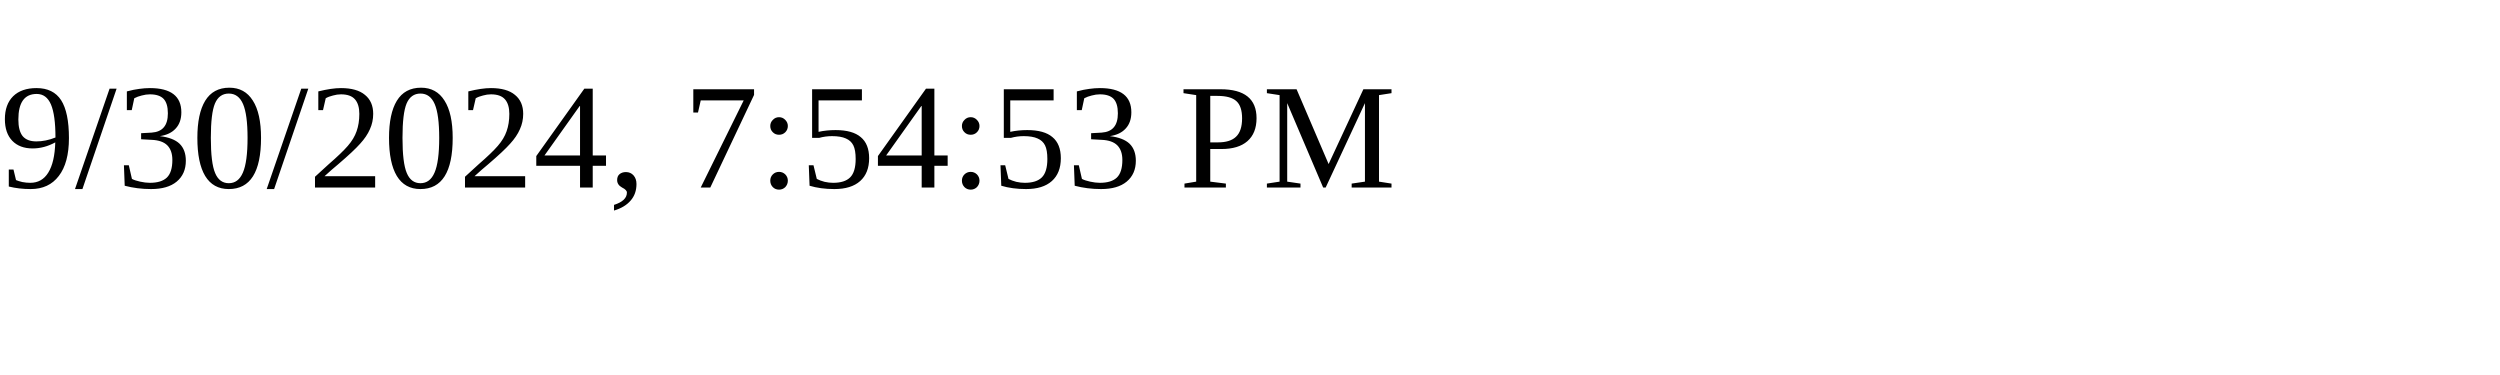
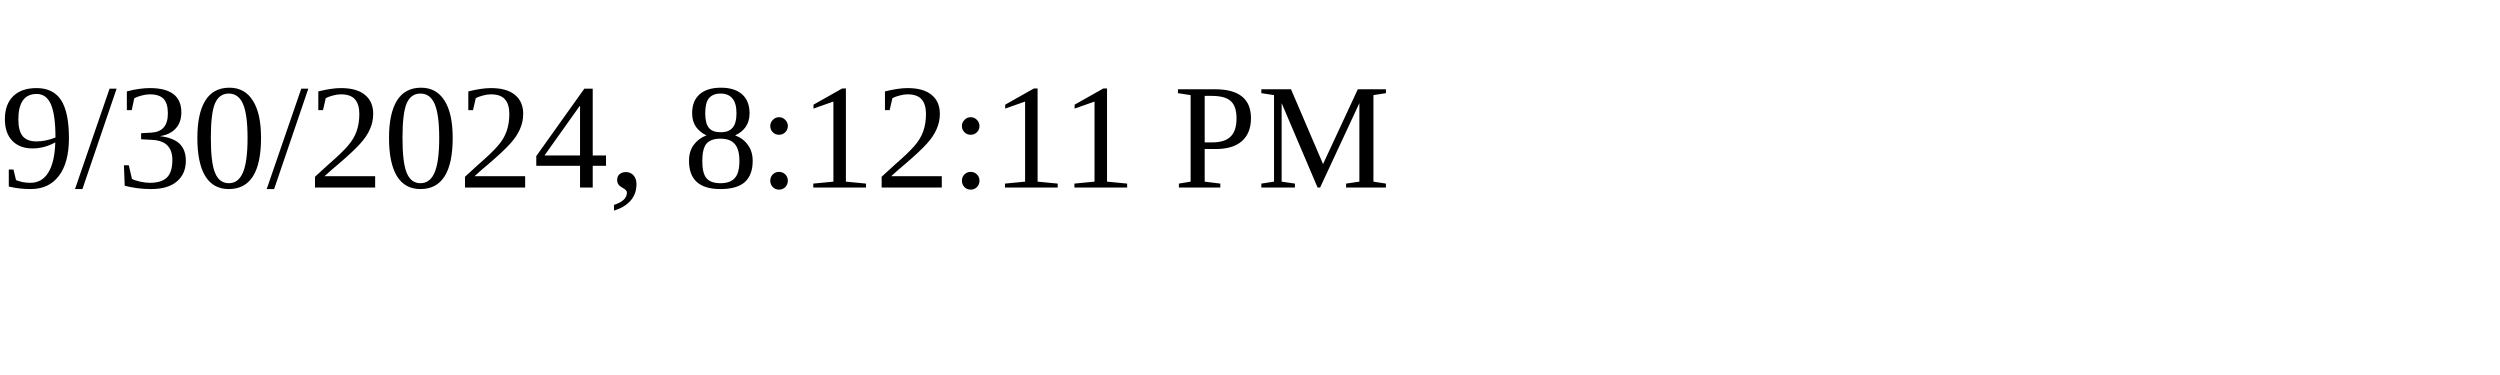
<svg xmlns="http://www.w3.org/2000/svg" height="30" width="200">
-   <text x="0" y="15">9/30/2024, 7:54:53 PM</text>
+   <text x="0" y="15">9/30/2024, 8:12:11 PM</text>
</svg>
